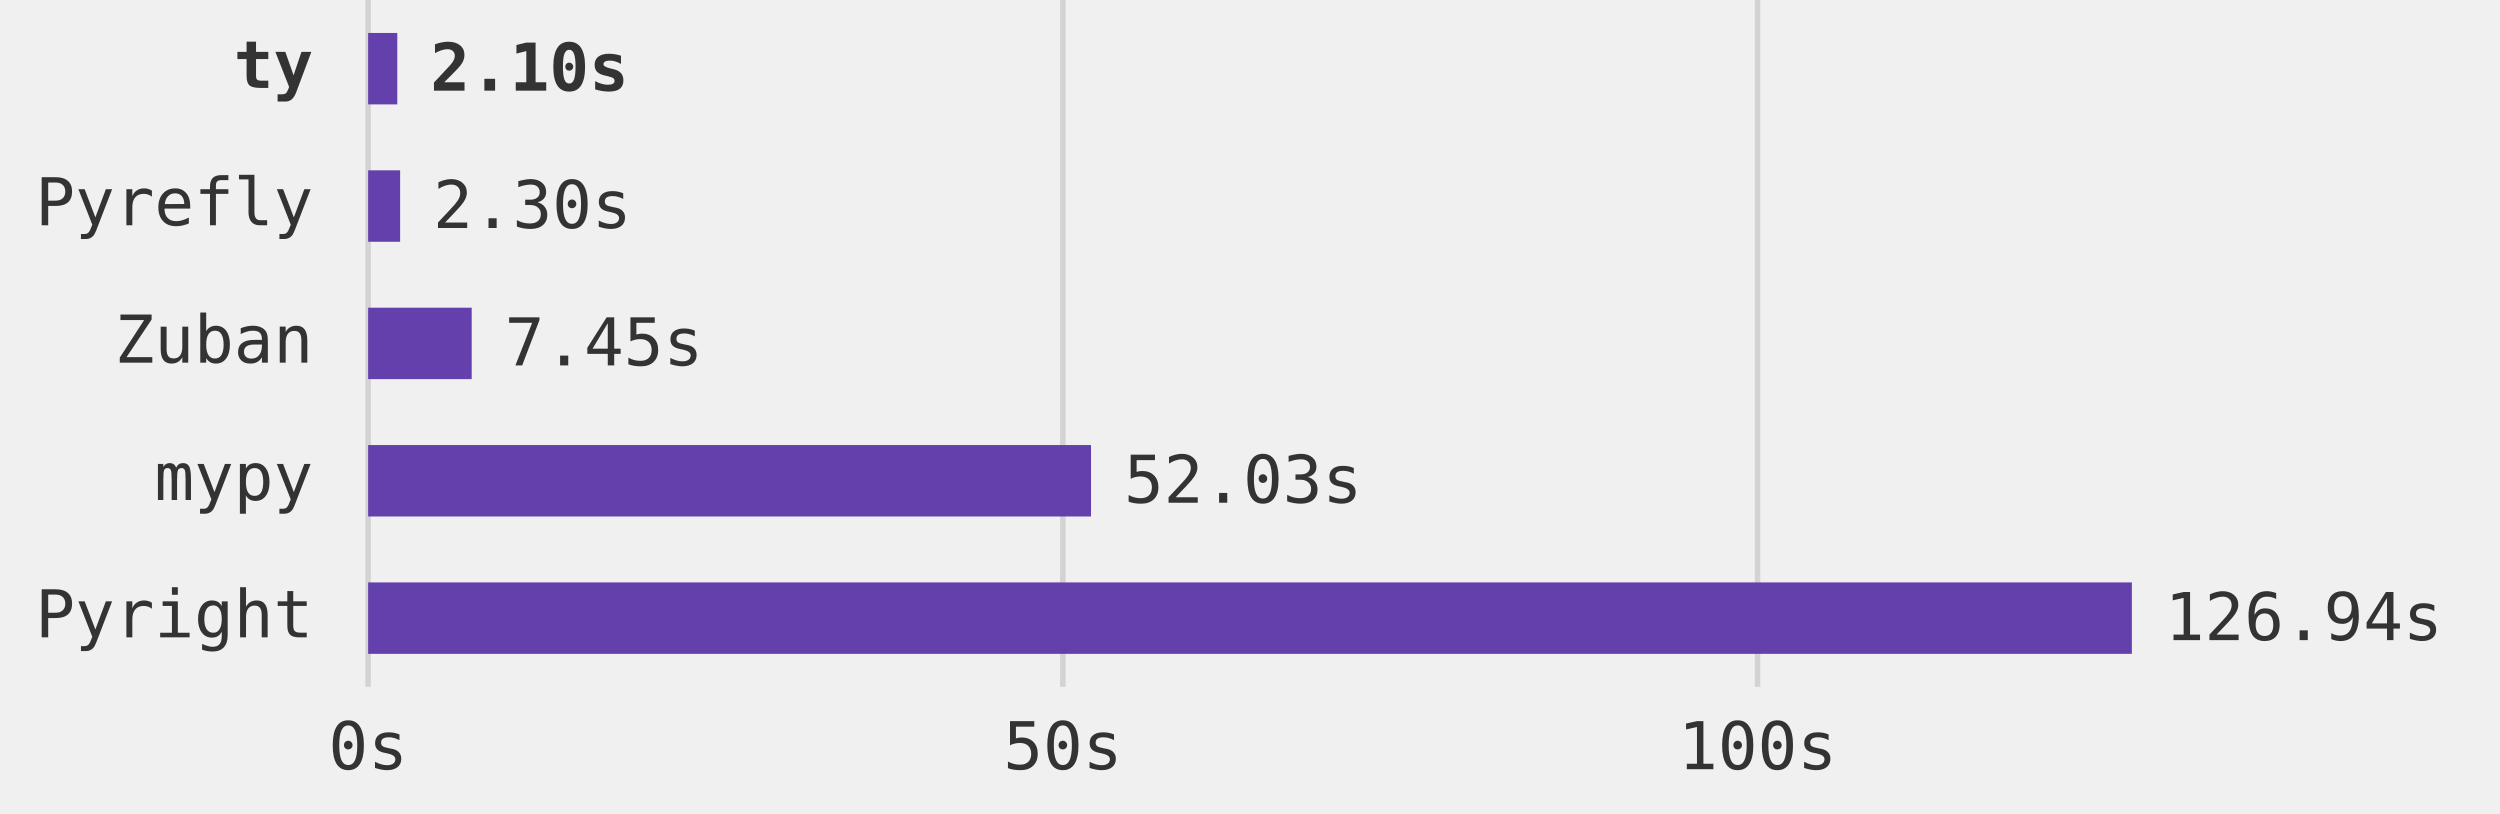
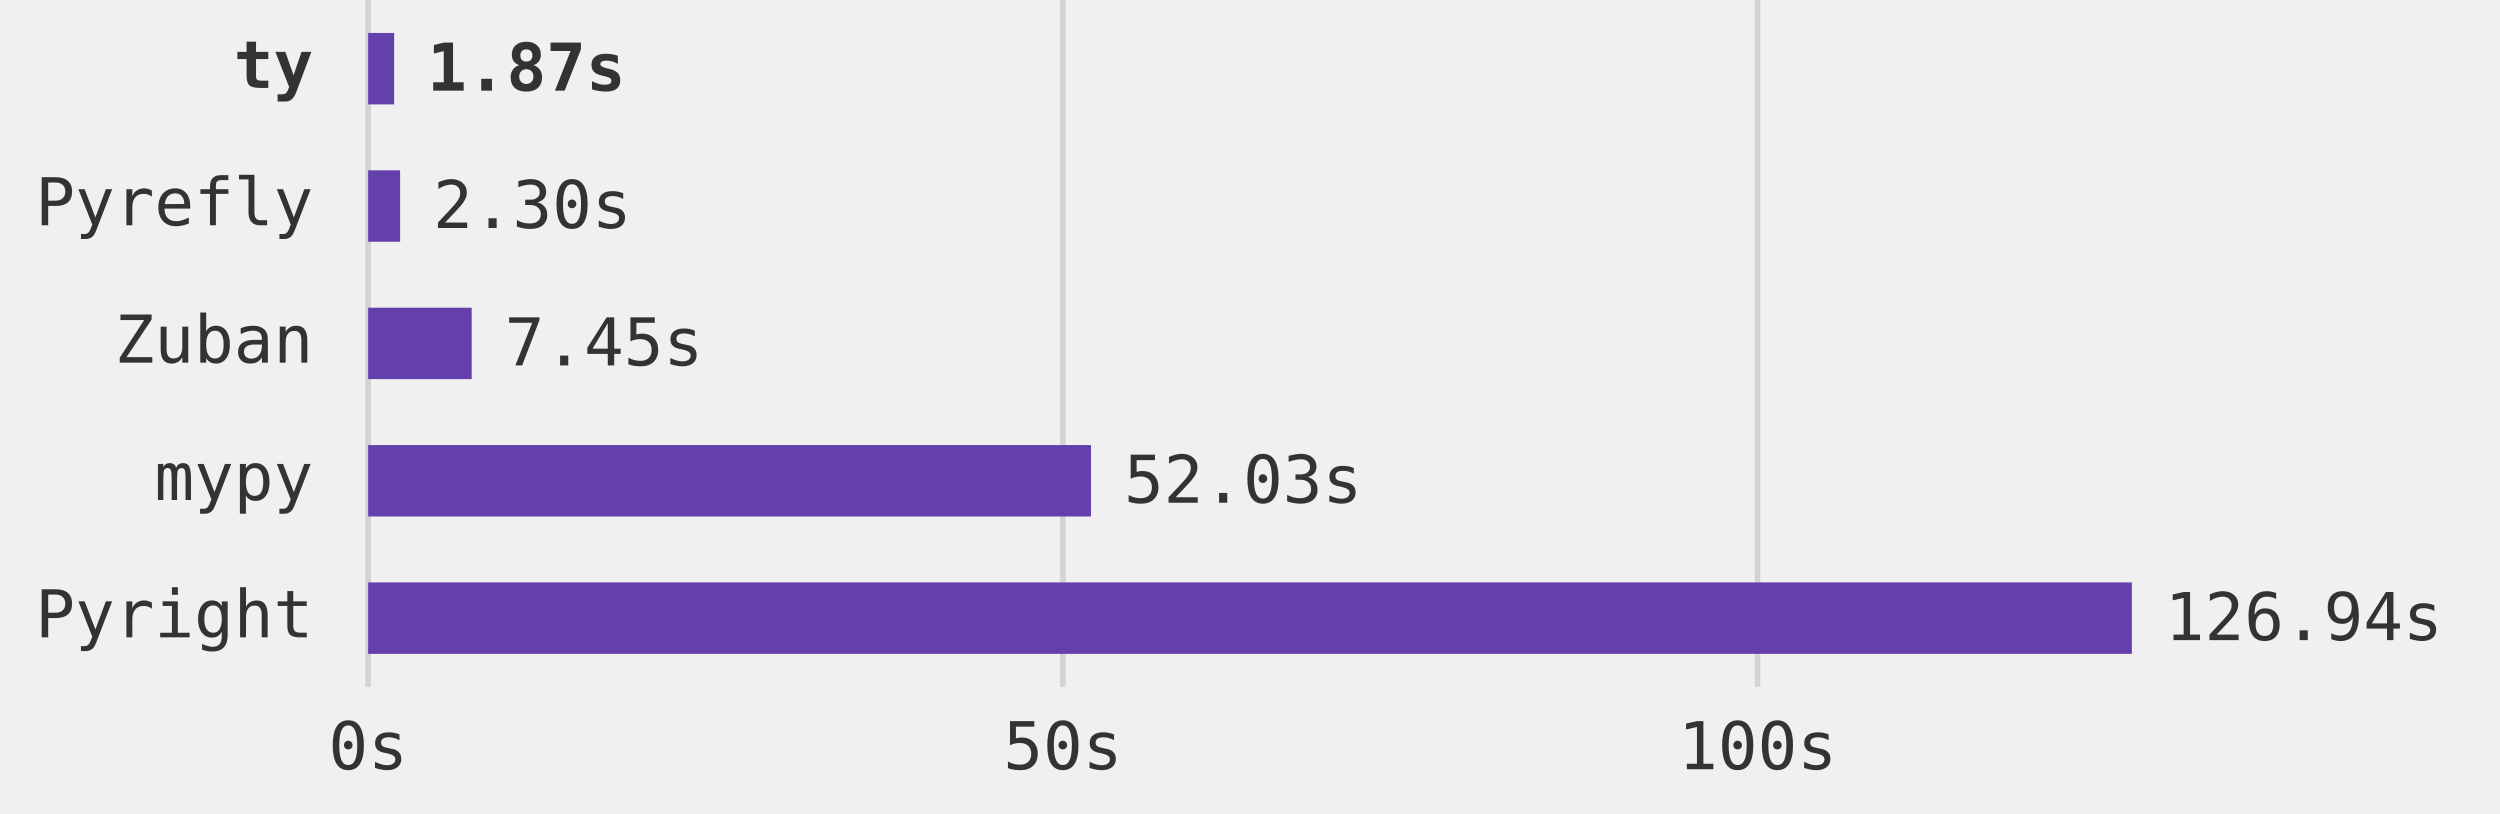
<svg xmlns="http://www.w3.org/2000/svg" viewBox="0 0 455 148" role="img" aria-labelledby="title description">
  <style>
    .benchmarkBar {
      fill: #6340AC;
    }
    .benchmarkLabel {
      fill: #333333;
    }
    .benchmarkGrid {
      stroke: rgba(127, 127, 127, 0.25);
    }

    @media (prefers-color-scheme: dark) {
      .benchmarkLabel {
        fill: #FFFFFF;
      }
    }
  </style>
  <g transform="translate(67, 0)" font-family="Roboto Mono, monospace" font-size="12">
    <g class="benchmarkGrid" aria-hidden="true">
      <line x1="0.000" y1="0" x2="0.000" y2="125" />
      <line x1="126.438" y1="0" x2="126.438" y2="125" />
      <line x1="252.875" y1="0" x2="252.875" y2="125" />
    </g>
    <g class="benchmarkLabel" aria-hidden="true" text-anchor="middle">
      <text x="0.000" y="140">0s</text>
      <text x="126.438" y="140">50s</text>
      <text x="252.875" y="140">100s</text>
    </g>
    <g class="benchmarkLabel" text-anchor="end">
      <text x="-10" y="16" font-weight="bold">ty</text>
      <text x="-10" y="41">Pyrefly</text>
      <text x="-10" y="66">Zuban</text>
      <text x="-10" y="91">mypy</text>
      <text x="-10" y="116">Pyright</text>
    </g>
    <g class="benchmarkBar">
-       <rect x="0" y="6" width="5.307" height="13" aria-label="ty: 2.099 seconds" />
+       <rect x="0" y="6" width="4.733" height="13" aria-label="ty: 1.872 seconds" />
      <rect x="0" y="31" width="5.823" height="13" aria-label="Pyrefly: 2.303 seconds" />
      <rect x="0" y="56" width="18.850" height="13" aria-label="Zuban: 7.454 seconds" />
      <rect x="0" y="81" width="131.565" height="13" aria-label="mypy: 52.028 seconds" />
      <rect x="0" y="106" width="321.000" height="13" aria-label="Pyright: 126.940 seconds" />
    </g>
    <g class="benchmarkLabel">
-       <text x="11.307" y="16.5" font-weight="bold">2.10s</text>
+       <text x="10.733" y="16.5" font-weight="bold">1.87s</text>
      <text x="11.823" y="41.5">2.30s</text>
      <text x="24.850" y="66.5">7.45s</text>
      <text x="137.565" y="91.5">52.03s</text>
      <text x="327.000" y="116.5">126.94s</text>
    </g>
  </g>
</svg>
